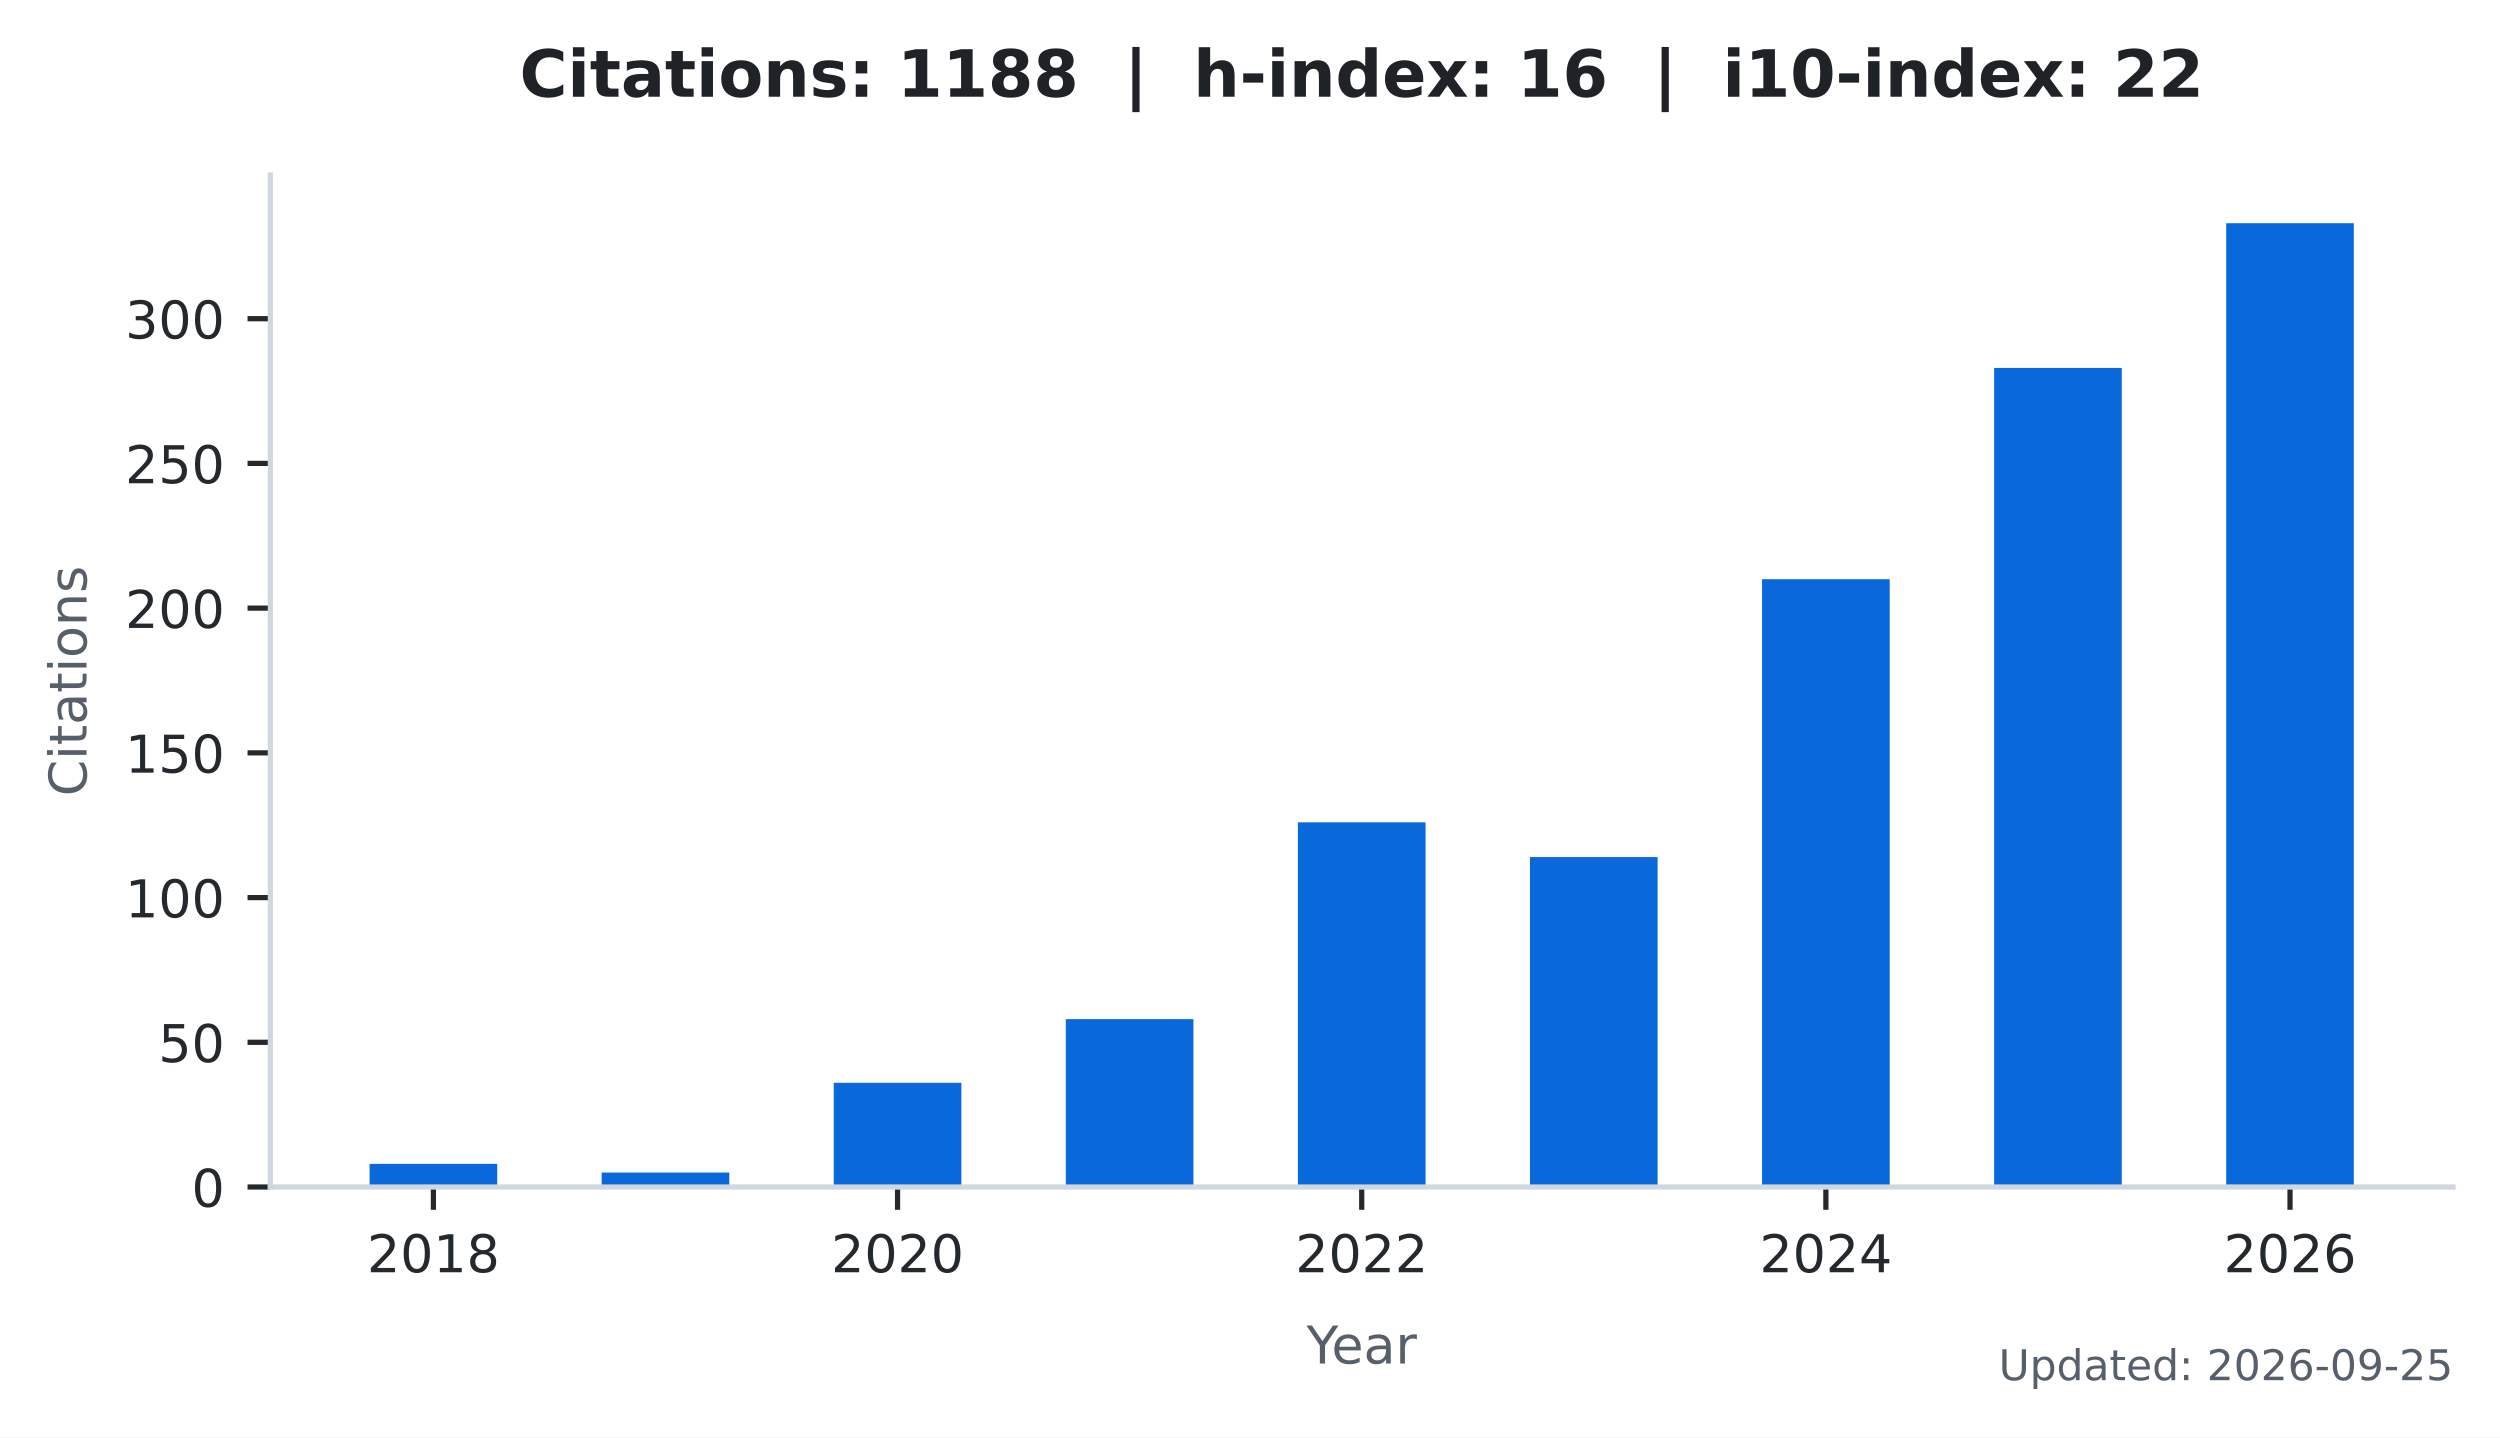
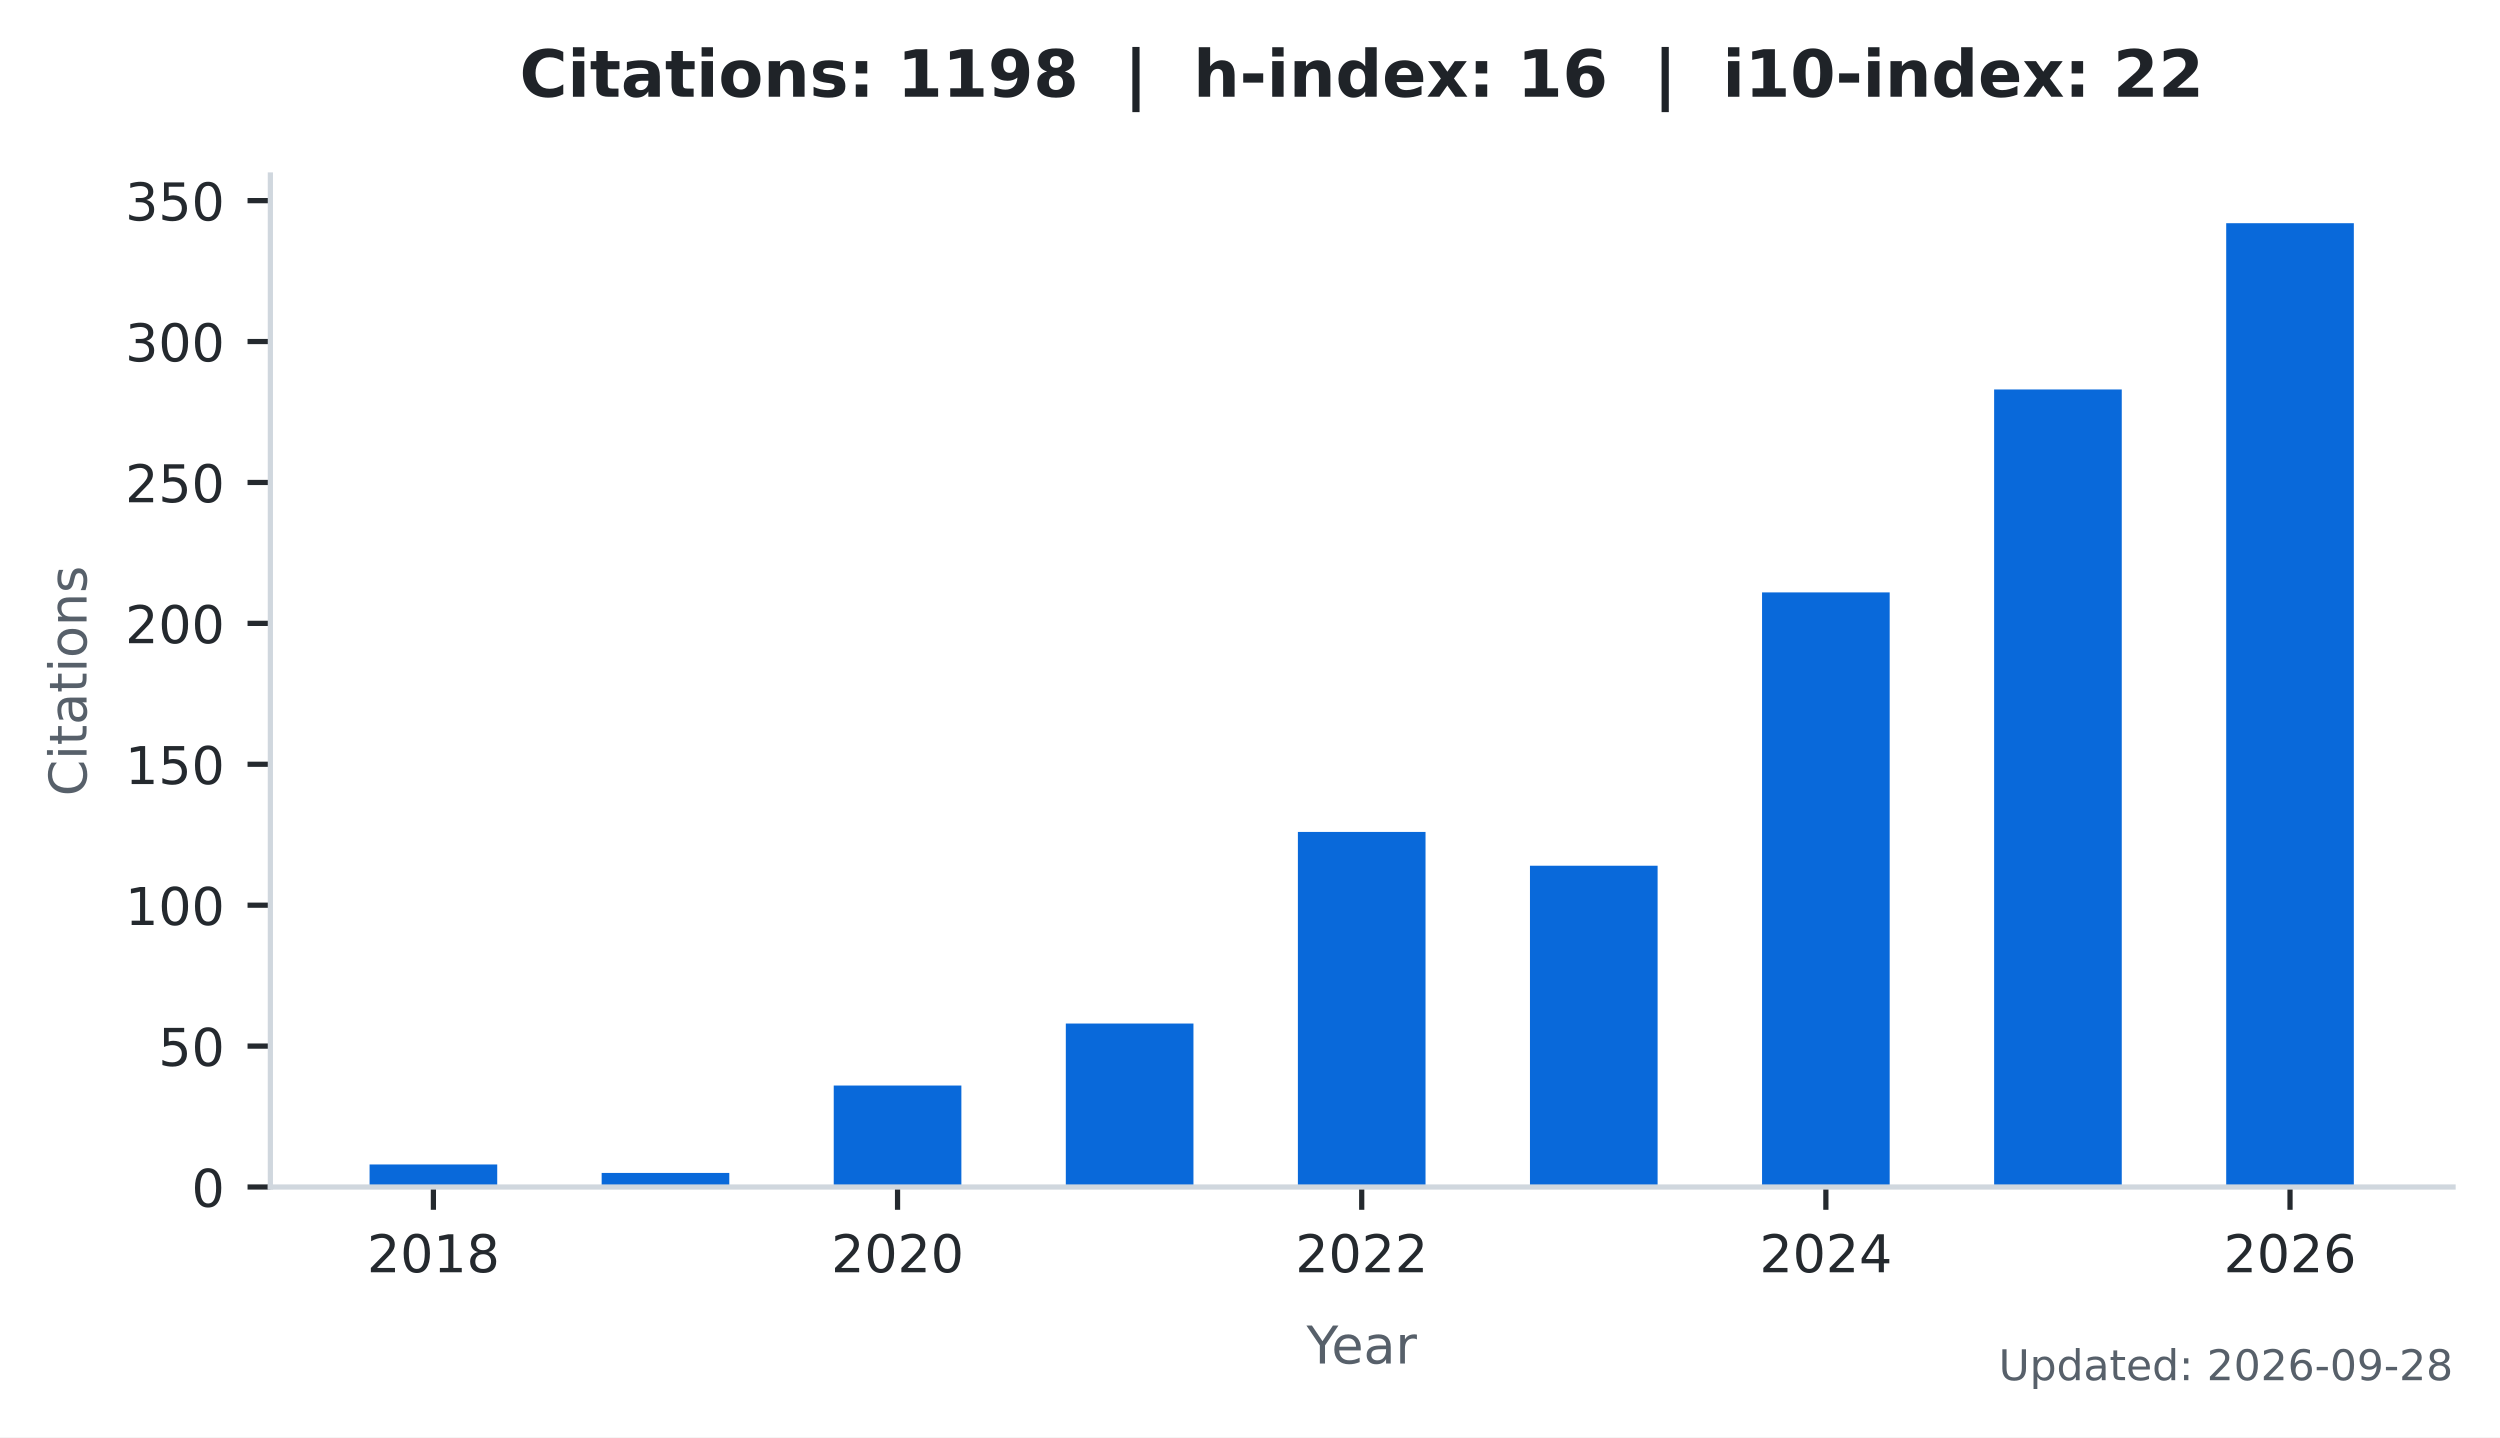
<svg xmlns="http://www.w3.org/2000/svg" xmlns:xlink="http://www.w3.org/1999/xlink" width="383.471pt" height="220.466pt" viewBox="0 0 383.471 220.466" version="1.1">
  <defs>
    <style type="text/css">*{stroke-linejoin: round; stroke-linecap: butt}</style>
  </defs>
  <g id="figure_1">
    <g id="patch_1">
      <path d="M 0 220.466  L 383.471 220.466  L 383.471 0  L 0 0  z " style="fill: #ffffff" />
    </g>
    <g id="axes_1">
      <g id="patch_2">
        <path d="M 41.471 182.074  L 376.271 182.074  L 376.271 26.842  L 41.471 26.842  z " style="fill: #ffffff" />
      </g>
      <g id="patch_3">
-         <path d="M 56.689 182.074  L 76.268 182.074  L 76.268 178.522  L 56.689 178.522  z " clip-path="url(#p605b1b25f4)" style="fill: #0969da" />
+         <path d="M 56.689 182.074  L 76.268 182.074  L 76.268 178.616  L 56.689 178.616  z " clip-path="url(#p786da6eeb8)" style="fill: #0969da" />
      </g>
      <g id="patch_4">
-         <path d="M 92.287 182.074  L 111.866 182.074  L 111.866 179.854  L 92.287 179.854  z " clip-path="url(#p605b1b25f4)" style="fill: #0969da" />
+         <path d="M 92.287 182.074  L 111.866 182.074  L 111.866 179.913  L 92.287 179.913  z " clip-path="url(#p786da6eeb8)" style="fill: #0969da" />
      </g>
      <g id="patch_5">
-         <path d="M 127.885 182.074  L 147.464 182.074  L 147.464 166.091  L 127.885 166.091  z " clip-path="url(#p605b1b25f4)" style="fill: #0969da" />
+         <path d="M 127.885 182.074  L 147.464 182.074  L 147.464 166.512  L 127.885 166.512  z " clip-path="url(#p786da6eeb8)" style="fill: #0969da" />
      </g>
      <g id="patch_6">
-         <path d="M 163.483 182.074  L 183.062 182.074  L 183.062 156.324  L 163.483 156.324  z " clip-path="url(#p605b1b25f4)" style="fill: #0969da" />
+         <path d="M 163.483 182.074  L 183.062 182.074  L 183.062 157.002  L 163.483 157.002  z " clip-path="url(#p786da6eeb8)" style="fill: #0969da" />
      </g>
      <g id="patch_7">
-         <path d="M 199.081 182.074  L 218.66 182.074  L 218.66 126.135  L 199.081 126.135  z " clip-path="url(#p605b1b25f4)" style="fill: #0969da" />
+         <path d="M 199.081 182.074  L 218.66 182.074  L 218.66 127.607  L 199.081 127.607  z " clip-path="url(#p786da6eeb8)" style="fill: #0969da" />
      </g>
      <g id="patch_8">
-         <path d="M 234.679 182.074  L 254.258 182.074  L 254.258 131.462  L 234.679 131.462  z " clip-path="url(#p605b1b25f4)" style="fill: #0969da" />
+         <path d="M 234.679 182.074  L 254.258 182.074  L 254.258 132.794  L 234.679 132.794  z " clip-path="url(#p786da6eeb8)" style="fill: #0969da" />
      </g>
      <g id="patch_9">
-         <path d="M 270.277 182.074  L 289.856 182.074  L 289.856 88.842  L 270.277 88.842  z " clip-path="url(#p605b1b25f4)" style="fill: #0969da" />
+         <path d="M 270.277 182.074  L 289.856 182.074  L 289.856 90.863  L 270.277 90.863  z " clip-path="url(#p786da6eeb8)" style="fill: #0969da" />
      </g>
      <g id="patch_10">
-         <path d="M 305.875 182.074  L 325.454 182.074  L 325.454 56.432  L 305.875 56.432  z " clip-path="url(#p605b1b25f4)" style="fill: #0969da" />
+         <path d="M 305.875 182.074  L 325.454 182.074  L 325.454 59.739  L 305.875 59.739  z " clip-path="url(#p786da6eeb8)" style="fill: #0969da" />
      </g>
      <g id="patch_11">
-         <path d="M 341.473 182.074  L 361.052 182.074  L 361.052 34.234  L 341.473 34.234  z " clip-path="url(#p605b1b25f4)" style="fill: #0969da" />
+         <path d="M 341.473 182.074  L 361.052 182.074  L 361.052 34.234  L 341.473 34.234  z " clip-path="url(#p786da6eeb8)" style="fill: #0969da" />
      </g>
      <g id="matplotlib.axis_1">
        <g id="xtick_1">
          <g id="line2d_1">
            <defs>
-               <path id="m70b66c7961" d="M 0 0  L 0 3.5  " style="stroke: #24292e; stroke-width: 0.8" />
+               <path id="m8101510bbe" d="M 0 0  L 0 3.5  " style="stroke: #24292e; stroke-width: 0.8" />
            </defs>
            <g>
-               <use xlink:href="#m70b66c7961" x="66.478" y="182.074" style="fill: #24292e; stroke: #24292e; stroke-width: 0.8" />
+               <use xlink:href="#m8101510bbe" x="66.478" y="182.074" style="fill: #24292e; stroke: #24292e; stroke-width: 0.8" />
            </g>
          </g>
          <g id="text_1">
            <g style="fill: #24292e" transform="translate(56.29828 195.1523) scale(0.08 -0.08)">
              <defs>
                <path id="DejaVuSans-15" d="M 1228 531  L 3431 531  L 3431 0  L 469 0  L 469 531  Q 828 903 1448 1529  Q 2069 2156 2228 2338  Q 2531 2678 2651 2914  Q 2772 3150 2772 3378  Q 2772 3750 2511 3984  Q 2250 4219 1831 4219  Q 1534 4219 1204 4116  Q 875 4013 500 3803  L 500 4441  Q 881 4594 1212 4672  Q 1544 4750 1819 4750  Q 2544 4750 2975 4387  Q 3406 4025 3406 3419  Q 3406 3131 3298 2873  Q 3191 2616 2906 2266  Q 2828 2175 2409 1742  Q 1991 1309 1228 531  z " transform="scale(0.015625)" />
                <path id="DejaVuSans-13" d="M 2034 4250  Q 1547 4250 1301 3770  Q 1056 3291 1056 2328  Q 1056 1369 1301 889  Q 1547 409 2034 409  Q 2525 409 2770 889  Q 3016 1369 3016 2328  Q 3016 3291 2770 3770  Q 2525 4250 2034 4250  z M 2034 4750  Q 2819 4750 3233 4129  Q 3647 3509 3647 2328  Q 3647 1150 3233 529  Q 2819 -91 2034 -91  Q 1250 -91 836 529  Q 422 1150 422 2328  Q 422 3509 836 4129  Q 1250 4750 2034 4750  z " transform="scale(0.015625)" />
                <path id="DejaVuSans-14" d="M 794 531  L 1825 531  L 1825 4091  L 703 3866  L 703 4441  L 1819 4666  L 2450 4666  L 2450 531  L 3481 531  L 3481 0  L 794 0  L 794 531  z " transform="scale(0.015625)" />
                <path id="DejaVuSans-1b" d="M 2034 2216  Q 1584 2216 1326 1975  Q 1069 1734 1069 1313  Q 1069 891 1326 650  Q 1584 409 2034 409  Q 2484 409 2743 651  Q 3003 894 3003 1313  Q 3003 1734 2745 1975  Q 2488 2216 2034 2216  z M 1403 2484  Q 997 2584 770 2862  Q 544 3141 544 3541  Q 544 4100 942 4425  Q 1341 4750 2034 4750  Q 2731 4750 3128 4425  Q 3525 4100 3525 3541  Q 3525 3141 3298 2862  Q 3072 2584 2669 2484  Q 3125 2378 3379 2068  Q 3634 1759 3634 1313  Q 3634 634 3220 271  Q 2806 -91 2034 -91  Q 1263 -91 848 271  Q 434 634 434 1313  Q 434 1759 690 2068  Q 947 2378 1403 2484  z M 1172 3481  Q 1172 3119 1398 2916  Q 1625 2713 2034 2713  Q 2441 2713 2670 2916  Q 2900 3119 2900 3481  Q 2900 3844 2670 4047  Q 2441 4250 2034 4250  Q 1625 4250 1398 4047  Q 1172 3844 1172 3481  z " transform="scale(0.015625)" />
              </defs>
              <use xlink:href="#DejaVuSans-15" />
              <use xlink:href="#DejaVuSans-13" transform="translate(63.625 0)" />
              <use xlink:href="#DejaVuSans-14" transform="translate(127.25 0)" />
              <use xlink:href="#DejaVuSans-1b" transform="translate(190.875 0)" />
            </g>
          </g>
        </g>
        <g id="xtick_2">
          <g id="line2d_2">
            <g>
-               <use xlink:href="#m70b66c7961" x="137.674" y="182.074" style="fill: #24292e; stroke: #24292e; stroke-width: 0.8" />
+               <use xlink:href="#m8101510bbe" x="137.674" y="182.074" style="fill: #24292e; stroke: #24292e; stroke-width: 0.8" />
            </g>
          </g>
          <g id="text_2">
            <g style="fill: #24292e" transform="translate(127.4945 195.1523) scale(0.08 -0.08)">
              <use xlink:href="#DejaVuSans-15" />
              <use xlink:href="#DejaVuSans-13" transform="translate(63.625 0)" />
              <use xlink:href="#DejaVuSans-15" transform="translate(127.25 0)" />
              <use xlink:href="#DejaVuSans-13" transform="translate(190.875 0)" />
            </g>
          </g>
        </g>
        <g id="xtick_3">
          <g id="line2d_3">
            <g>
-               <use xlink:href="#m70b66c7961" x="208.871" y="182.074" style="fill: #24292e; stroke: #24292e; stroke-width: 0.8" />
+               <use xlink:href="#m8101510bbe" x="208.871" y="182.074" style="fill: #24292e; stroke: #24292e; stroke-width: 0.8" />
            </g>
          </g>
          <g id="text_3">
            <g style="fill: #24292e" transform="translate(198.6906 195.1523) scale(0.08 -0.08)">
              <use xlink:href="#DejaVuSans-15" />
              <use xlink:href="#DejaVuSans-13" transform="translate(63.625 0)" />
              <use xlink:href="#DejaVuSans-15" transform="translate(127.25 0)" />
              <use xlink:href="#DejaVuSans-15" transform="translate(190.875 0)" />
            </g>
          </g>
        </g>
        <g id="xtick_4">
          <g id="line2d_4">
            <g>
-               <use xlink:href="#m70b66c7961" x="280.067" y="182.074" style="fill: #24292e; stroke: #24292e; stroke-width: 0.8" />
+               <use xlink:href="#m8101510bbe" x="280.067" y="182.074" style="fill: #24292e; stroke: #24292e; stroke-width: 0.8" />
            </g>
          </g>
          <g id="text_4">
            <g style="fill: #24292e" transform="translate(269.8868 195.1523) scale(0.08 -0.08)">
              <defs>
                <path id="DejaVuSans-17" d="M 2419 4116  L 825 1625  L 2419 1625  L 2419 4116  z M 2253 4666  L 3047 4666  L 3047 1625  L 3713 1625  L 3713 1100  L 3047 1100  L 3047 0  L 2419 0  L 2419 1100  L 313 1100  L 313 1709  L 2253 4666  z " transform="scale(0.015625)" />
              </defs>
              <use xlink:href="#DejaVuSans-15" />
              <use xlink:href="#DejaVuSans-13" transform="translate(63.625 0)" />
              <use xlink:href="#DejaVuSans-15" transform="translate(127.25 0)" />
              <use xlink:href="#DejaVuSans-17" transform="translate(190.875 0)" />
            </g>
          </g>
        </g>
        <g id="xtick_5">
          <g id="line2d_5">
            <g>
-               <use xlink:href="#m70b66c7961" x="351.263" y="182.074" style="fill: #24292e; stroke: #24292e; stroke-width: 0.8" />
+               <use xlink:href="#m8101510bbe" x="351.263" y="182.074" style="fill: #24292e; stroke: #24292e; stroke-width: 0.8" />
            </g>
          </g>
          <g id="text_5">
            <g style="fill: #24292e" transform="translate(341.083 195.1523) scale(0.08 -0.08)">
              <defs>
                <path id="DejaVuSans-19" d="M 2113 2584  Q 1688 2584 1439 2293  Q 1191 2003 1191 1497  Q 1191 994 1439 701  Q 1688 409 2113 409  Q 2538 409 2786 701  Q 3034 994 3034 1497  Q 3034 2003 2786 2293  Q 2538 2584 2113 2584  z M 3366 4563  L 3366 3988  Q 3128 4100 2886 4159  Q 2644 4219 2406 4219  Q 1781 4219 1451 3797  Q 1122 3375 1075 2522  Q 1259 2794 1537 2939  Q 1816 3084 2150 3084  Q 2853 3084 3261 2657  Q 3669 2231 3669 1497  Q 3669 778 3244 343  Q 2819 -91 2113 -91  Q 1303 -91 875 529  Q 447 1150 447 2328  Q 447 3434 972 4092  Q 1497 4750 2381 4750  Q 2619 4750 2861 4703  Q 3103 4656 3366 4563  z " transform="scale(0.015625)" />
              </defs>
              <use xlink:href="#DejaVuSans-15" />
              <use xlink:href="#DejaVuSans-13" transform="translate(63.625 0)" />
              <use xlink:href="#DejaVuSans-15" transform="translate(127.25 0)" />
              <use xlink:href="#DejaVuSans-19" transform="translate(190.875 0)" />
            </g>
          </g>
        </g>
        <g id="text_6">
          <g style="fill: #57606a" transform="translate(200.4019 209.1523) scale(0.08 -0.08)">
            <defs>
              <path id="DejaVuSans-3c" d="M -13 4666  L 666 4666  L 1959 2747  L 3244 4666  L 3922 4666  L 2272 2222  L 2272 0  L 1638 0  L 1638 2222  L -13 4666  z " transform="scale(0.015625)" />
              <path id="DejaVuSans-48" d="M 3597 1894  L 3597 1613  L 953 1613  Q 991 1019 1311 708  Q 1631 397 2203 397  Q 2534 397 2845 478  Q 3156 559 3463 722  L 3463 178  Q 3153 47 2828 -22  Q 2503 -91 2169 -91  Q 1331 -91 842 396  Q 353 884 353 1716  Q 353 2575 817 3079  Q 1281 3584 2069 3584  Q 2775 3584 3186 3129  Q 3597 2675 3597 1894  z M 3022 2063  Q 3016 2534 2758 2815  Q 2500 3097 2075 3097  Q 1594 3097 1305 2825  Q 1016 2553 972 2059  L 3022 2063  z " transform="scale(0.015625)" />
              <path id="DejaVuSans-44" d="M 2194 1759  Q 1497 1759 1228 1600  Q 959 1441 959 1056  Q 959 750 1161 570  Q 1363 391 1709 391  Q 2188 391 2477 730  Q 2766 1069 2766 1631  L 2766 1759  L 2194 1759  z M 3341 1997  L 3341 0  L 2766 0  L 2766 531  Q 2569 213 2275 61  Q 1981 -91 1556 -91  Q 1019 -91 701 211  Q 384 513 384 1019  Q 384 1609 779 1909  Q 1175 2209 1959 2209  L 2766 2209  L 2766 2266  Q 2766 2663 2505 2880  Q 2244 3097 1772 3097  Q 1472 3097 1187 3025  Q 903 2953 641 2809  L 641 3341  Q 956 3463 1253 3523  Q 1550 3584 1831 3584  Q 2591 3584 2966 3190  Q 3341 2797 3341 1997  z " transform="scale(0.015625)" />
              <path id="DejaVuSans-55" d="M 2631 2963  Q 2534 3019 2420 3045  Q 2306 3072 2169 3072  Q 1681 3072 1420 2755  Q 1159 2438 1159 1844  L 1159 0  L 581 0  L 581 3500  L 1159 3500  L 1159 2956  Q 1341 3275 1631 3429  Q 1922 3584 2338 3584  Q 2397 3584 2469 3576  Q 2541 3569 2628 3553  L 2631 2963  z " transform="scale(0.015625)" />
            </defs>
            <use xlink:href="#DejaVuSans-3c" />
            <use xlink:href="#DejaVuSans-48" transform="translate(47.79688 0)" />
            <use xlink:href="#DejaVuSans-44" transform="translate(109.3281 0)" />
            <use xlink:href="#DejaVuSans-55" transform="translate(170.6094 0)" />
          </g>
        </g>
      </g>
      <g id="matplotlib.axis_2">
        <g id="ytick_1">
          <g id="line2d_6">
            <defs>
-               <path id="mf50687e29e" d="M 0 0  L -3.5 0  " style="stroke: #24292e; stroke-width: 0.8" />
+               <path id="m05a5e6fdda" d="M 0 0  L -3.5 0  " style="stroke: #24292e; stroke-width: 0.8" />
            </defs>
            <g>
-               <use xlink:href="#mf50687e29e" x="41.471" y="182.074" style="fill: #24292e; stroke: #24292e; stroke-width: 0.8" />
+               <use xlink:href="#m05a5e6fdda" x="41.471" y="182.074" style="fill: #24292e; stroke: #24292e; stroke-width: 0.8" />
            </g>
          </g>
          <g id="text_7">
            <g style="fill: #24292e" transform="translate(29.38062 185.1132) scale(0.08 -0.08)">
              <use xlink:href="#DejaVuSans-13" />
            </g>
          </g>
        </g>
        <g id="ytick_2">
          <g id="line2d_7">
            <g>
-               <use xlink:href="#mf50687e29e" x="41.471" y="159.876" style="fill: #24292e; stroke: #24292e; stroke-width: 0.8" />
+               <use xlink:href="#m05a5e6fdda" x="41.471" y="160.46" style="fill: #24292e; stroke: #24292e; stroke-width: 0.8" />
            </g>
          </g>
          <g id="text_8">
-             <g style="fill: #24292e" transform="translate(24.29062 162.9151) scale(0.08 -0.08)">
+             <g style="fill: #24292e" transform="translate(24.29062 163.4992) scale(0.08 -0.08)">
              <defs>
                <path id="DejaVuSans-18" d="M 691 4666  L 3169 4666  L 3169 4134  L 1269 4134  L 1269 2991  Q 1406 3038 1543 3061  Q 1681 3084 1819 3084  Q 2600 3084 3056 2656  Q 3513 2228 3513 1497  Q 3513 744 3044 326  Q 2575 -91 1722 -91  Q 1428 -91 1123 -41  Q 819 9 494 109  L 494 744  Q 775 591 1075 516  Q 1375 441 1709 441  Q 2250 441 2565 725  Q 2881 1009 2881 1497  Q 2881 1984 2565 2268  Q 2250 2553 1709 2553  Q 1456 2553 1204 2497  Q 953 2441 691 2322  L 691 4666  z " transform="scale(0.015625)" />
              </defs>
              <use xlink:href="#DejaVuSans-18" />
              <use xlink:href="#DejaVuSans-13" transform="translate(63.625 0)" />
            </g>
          </g>
        </g>
        <g id="ytick_3">
          <g id="line2d_8">
            <g>
-               <use xlink:href="#mf50687e29e" x="41.471" y="137.678" style="fill: #24292e; stroke: #24292e; stroke-width: 0.8" />
+               <use xlink:href="#m05a5e6fdda" x="41.471" y="138.846" style="fill: #24292e; stroke: #24292e; stroke-width: 0.8" />
            </g>
          </g>
          <g id="text_9">
-             <g style="fill: #24292e" transform="translate(19.20062 140.7169) scale(0.08 -0.08)">
+             <g style="fill: #24292e" transform="translate(19.20062 141.8852) scale(0.08 -0.08)">
              <use xlink:href="#DejaVuSans-14" />
              <use xlink:href="#DejaVuSans-13" transform="translate(63.625 0)" />
              <use xlink:href="#DejaVuSans-13" transform="translate(127.25 0)" />
            </g>
          </g>
        </g>
        <g id="ytick_4">
          <g id="line2d_9">
            <g>
-               <use xlink:href="#mf50687e29e" x="41.471" y="115.48" style="fill: #24292e; stroke: #24292e; stroke-width: 0.8" />
+               <use xlink:href="#m05a5e6fdda" x="41.471" y="117.232" style="fill: #24292e; stroke: #24292e; stroke-width: 0.8" />
            </g>
          </g>
          <g id="text_10">
-             <g style="fill: #24292e" transform="translate(19.20062 118.5187) scale(0.08 -0.08)">
+             <g style="fill: #24292e" transform="translate(19.20062 120.2711) scale(0.08 -0.08)">
              <use xlink:href="#DejaVuSans-14" />
              <use xlink:href="#DejaVuSans-18" transform="translate(63.625 0)" />
              <use xlink:href="#DejaVuSans-13" transform="translate(127.25 0)" />
            </g>
          </g>
        </g>
        <g id="ytick_5">
          <g id="line2d_10">
            <g>
-               <use xlink:href="#mf50687e29e" x="41.471" y="93.281" style="fill: #24292e; stroke: #24292e; stroke-width: 0.8" />
+               <use xlink:href="#m05a5e6fdda" x="41.471" y="95.618" style="fill: #24292e; stroke: #24292e; stroke-width: 0.8" />
            </g>
          </g>
          <g id="text_11">
-             <g style="fill: #24292e" transform="translate(19.20062 96.32046) scale(0.08 -0.08)">
+             <g style="fill: #24292e" transform="translate(19.20062 98.65711) scale(0.08 -0.08)">
              <use xlink:href="#DejaVuSans-15" />
              <use xlink:href="#DejaVuSans-13" transform="translate(63.625 0)" />
              <use xlink:href="#DejaVuSans-13" transform="translate(127.25 0)" />
            </g>
          </g>
        </g>
        <g id="ytick_6">
          <g id="line2d_11">
            <g>
-               <use xlink:href="#mf50687e29e" x="41.471" y="71.083" style="fill: #24292e; stroke: #24292e; stroke-width: 0.8" />
+               <use xlink:href="#m05a5e6fdda" x="41.471" y="74.004" style="fill: #24292e; stroke: #24292e; stroke-width: 0.8" />
            </g>
          </g>
          <g id="text_12">
-             <g style="fill: #24292e" transform="translate(19.20062 74.12226) scale(0.08 -0.08)">
+             <g style="fill: #24292e" transform="translate(19.20062 77.04308) scale(0.08 -0.08)">
              <use xlink:href="#DejaVuSans-15" />
              <use xlink:href="#DejaVuSans-18" transform="translate(63.625 0)" />
              <use xlink:href="#DejaVuSans-13" transform="translate(127.25 0)" />
            </g>
          </g>
        </g>
        <g id="ytick_7">
          <g id="line2d_12">
            <g>
-               <use xlink:href="#mf50687e29e" x="41.471" y="48.885" style="fill: #24292e; stroke: #24292e; stroke-width: 0.8" />
+               <use xlink:href="#m05a5e6fdda" x="41.471" y="52.39" style="fill: #24292e; stroke: #24292e; stroke-width: 0.8" />
            </g>
          </g>
          <g id="text_13">
-             <g style="fill: #24292e" transform="translate(19.20062 51.92406) scale(0.08 -0.08)">
+             <g style="fill: #24292e" transform="translate(19.20062 55.42904) scale(0.08 -0.08)">
              <defs>
                <path id="DejaVuSans-16" d="M 2597 2516  Q 3050 2419 3304 2112  Q 3559 1806 3559 1356  Q 3559 666 3084 287  Q 2609 -91 1734 -91  Q 1441 -91 1130 -33  Q 819 25 488 141  L 488 750  Q 750 597 1062 519  Q 1375 441 1716 441  Q 2309 441 2620 675  Q 2931 909 2931 1356  Q 2931 1769 2642 2001  Q 2353 2234 1838 2234  L 1294 2234  L 1294 2753  L 1863 2753  Q 2328 2753 2575 2939  Q 2822 3125 2822 3475  Q 2822 3834 2567 4026  Q 2313 4219 1838 4219  Q 1578 4219 1281 4162  Q 984 4106 628 3988  L 628 4550  Q 988 4650 1302 4700  Q 1616 4750 1894 4750  Q 2613 4750 3031 4423  Q 3450 4097 3450 3541  Q 3450 3153 3228 2886  Q 3006 2619 2597 2516  z " transform="scale(0.015625)" />
              </defs>
              <use xlink:href="#DejaVuSans-16" />
              <use xlink:href="#DejaVuSans-13" transform="translate(63.625 0)" />
              <use xlink:href="#DejaVuSans-13" transform="translate(127.25 0)" />
            </g>
          </g>
        </g>
-         <g id="text_14">
+         <g id="ytick_8">
+           <g id="line2d_13">
+             <g>
+               <use xlink:href="#m05a5e6fdda" x="41.471" y="30.776" style="fill: #24292e; stroke: #24292e; stroke-width: 0.8" />
+             </g>
+           </g>
+           <g id="text_14">
+             <g style="fill: #24292e" transform="translate(19.20062 33.815) scale(0.08 -0.08)">
+               <use xlink:href="#DejaVuSans-16" />
+               <use xlink:href="#DejaVuSans-18" transform="translate(63.625 0)" />
+               <use xlink:href="#DejaVuSans-13" transform="translate(127.25 0)" />
+             </g>
+           </g>
+         </g>
+         <g id="text_15">
          <g style="fill: #57606a" transform="translate(13.27875 122.1276) rotate(-90) scale(0.08 -0.08)">
            <defs>
              <path id="DejaVuSans-26" d="M 4122 4306  L 4122 3641  Q 3803 3938 3442 4084  Q 3081 4231 2675 4231  Q 1875 4231 1450 3742  Q 1025 3253 1025 2328  Q 1025 1406 1450 917  Q 1875 428 2675 428  Q 3081 428 3442 575  Q 3803 722 4122 1019  L 4122 359  Q 3791 134 3420 21  Q 3050 -91 2638 -91  Q 1578 -91 968 557  Q 359 1206 359 2328  Q 359 3453 968 4101  Q 1578 4750 2638 4750  Q 3056 4750 3426 4639  Q 3797 4528 4122 4306  z " transform="scale(0.015625)" />
              <path id="DejaVuSans-4c" d="M 603 3500  L 1178 3500  L 1178 0  L 603 0  L 603 3500  z M 603 4863  L 1178 4863  L 1178 4134  L 603 4134  L 603 4863  z " transform="scale(0.015625)" />
              <path id="DejaVuSans-57" d="M 1172 4494  L 1172 3500  L 2356 3500  L 2356 3053  L 1172 3053  L 1172 1153  Q 1172 725 1289 603  Q 1406 481 1766 481  L 2356 481  L 2356 0  L 1766 0  Q 1100 0 847 248  Q 594 497 594 1153  L 594 3053  L 172 3053  L 172 3500  L 594 3500  L 594 4494  L 1172 4494  z " transform="scale(0.015625)" />
              <path id="DejaVuSans-52" d="M 1959 3097  Q 1497 3097 1228 2736  Q 959 2375 959 1747  Q 959 1119 1226 758  Q 1494 397 1959 397  Q 2419 397 2687 759  Q 2956 1122 2956 1747  Q 2956 2369 2687 2733  Q 2419 3097 1959 3097  z M 1959 3584  Q 2709 3584 3137 3096  Q 3566 2609 3566 1747  Q 3566 888 3137 398  Q 2709 -91 1959 -91  Q 1206 -91 779 398  Q 353 888 353 1747  Q 353 2609 779 3096  Q 1206 3584 1959 3584  z " transform="scale(0.015625)" />
              <path id="DejaVuSans-51" d="M 3513 2113  L 3513 0  L 2938 0  L 2938 2094  Q 2938 2591 2744 2837  Q 2550 3084 2163 3084  Q 1697 3084 1428 2787  Q 1159 2491 1159 1978  L 1159 0  L 581 0  L 581 3500  L 1159 3500  L 1159 2956  Q 1366 3272 1645 3428  Q 1925 3584 2291 3584  Q 2894 3584 3203 3211  Q 3513 2838 3513 2113  z " transform="scale(0.015625)" />
              <path id="DejaVuSans-56" d="M 2834 3397  L 2834 2853  Q 2591 2978 2328 3040  Q 2066 3103 1784 3103  Q 1356 3103 1142 2972  Q 928 2841 928 2578  Q 928 2378 1081 2264  Q 1234 2150 1697 2047  L 1894 2003  Q 2506 1872 2764 1633  Q 3022 1394 3022 966  Q 3022 478 2636 193  Q 2250 -91 1575 -91  Q 1294 -91 989 -36  Q 684 19 347 128  L 347 722  Q 666 556 975 473  Q 1284 391 1588 391  Q 1994 391 2212 530  Q 2431 669 2431 922  Q 2431 1156 2273 1281  Q 2116 1406 1581 1522  L 1381 1569  Q 847 1681 609 1914  Q 372 2147 372 2553  Q 372 3047 722 3315  Q 1072 3584 1716 3584  Q 2034 3584 2315 3537  Q 2597 3491 2834 3397  z " transform="scale(0.015625)" />
            </defs>
            <use xlink:href="#DejaVuSans-26" />
            <use xlink:href="#DejaVuSans-4c" transform="translate(69.82812 0)" />
            <use xlink:href="#DejaVuSans-57" transform="translate(97.60938 0)" />
            <use xlink:href="#DejaVuSans-44" transform="translate(136.8125 0)" />
            <use xlink:href="#DejaVuSans-57" transform="translate(198.0938 0)" />
            <use xlink:href="#DejaVuSans-4c" transform="translate(237.2969 0)" />
            <use xlink:href="#DejaVuSans-52" transform="translate(265.0781 0)" />
            <use xlink:href="#DejaVuSans-51" transform="translate(326.2656 0)" />
            <use xlink:href="#DejaVuSans-56" transform="translate(389.6406 0)" />
          </g>
        </g>
      </g>
      <g id="patch_12">
        <path d="M 41.471 182.074  L 41.471 26.842  " style="fill: none; stroke: #d0d7de; stroke-width: 0.8; stroke-linejoin: miter; stroke-linecap: square" />
      </g>
      <g id="patch_13">
        <path d="M 41.471 182.074  L 376.271 182.074  " style="fill: none; stroke: #d0d7de; stroke-width: 0.8; stroke-linejoin: miter; stroke-linecap: square" />
      </g>
-       <g id="text_15">
+       <g id="text_16">
        <g style="fill: #57606a" transform="translate(306.5723 211.7047) scale(0.065 -0.065)">
          <defs>
            <path id="DejaVuSans-38" d="M 556 4666  L 1191 4666  L 1191 1831  Q 1191 1081 1462 751  Q 1734 422 2344 422  Q 2950 422 3222 751  Q 3494 1081 3494 1831  L 3494 4666  L 4128 4666  L 4128 1753  Q 4128 841 3676 375  Q 3225 -91 2344 -91  Q 1459 -91 1007 375  Q 556 841 556 1753  L 556 4666  z " transform="scale(0.015625)" />
            <path id="DejaVuSans-53" d="M 1159 525  L 1159 -1331  L 581 -1331  L 581 3500  L 1159 3500  L 1159 2969  Q 1341 3281 1617 3432  Q 1894 3584 2278 3584  Q 2916 3584 3314 3078  Q 3713 2572 3713 1747  Q 3713 922 3314 415  Q 2916 -91 2278 -91  Q 1894 -91 1617 61  Q 1341 213 1159 525  z M 3116 1747  Q 3116 2381 2855 2742  Q 2594 3103 2138 3103  Q 1681 3103 1420 2742  Q 1159 2381 1159 1747  Q 1159 1113 1420 752  Q 1681 391 2138 391  Q 2594 391 2855 752  Q 3116 1113 3116 1747  z " transform="scale(0.015625)" />
            <path id="DejaVuSans-47" d="M 2906 2969  L 2906 4863  L 3481 4863  L 3481 0  L 2906 0  L 2906 525  Q 2725 213 2448 61  Q 2172 -91 1784 -91  Q 1150 -91 751 415  Q 353 922 353 1747  Q 353 2572 751 3078  Q 1150 3584 1784 3584  Q 2172 3584 2448 3432  Q 2725 3281 2906 2969  z M 947 1747  Q 947 1113 1208 752  Q 1469 391 1925 391  Q 2381 391 2643 752  Q 2906 1113 2906 1747  Q 2906 2381 2643 2742  Q 2381 3103 1925 3103  Q 1469 3103 1208 2742  Q 947 2381 947 1747  z " transform="scale(0.015625)" />
            <path id="DejaVuSans-1d" d="M 750 794  L 1409 794  L 1409 0  L 750 0  L 750 794  z M 750 3309  L 1409 3309  L 1409 2516  L 750 2516  L 750 3309  z " transform="scale(0.015625)" />
            <path id="DejaVuSans-3" transform="scale(0.015625)" />
            <path id="DejaVuSans-10" d="M 313 2009  L 1997 2009  L 1997 1497  L 313 1497  L 313 2009  z " transform="scale(0.015625)" />
            <path id="DejaVuSans-1c" d="M 703 97  L 703 672  Q 941 559 1184 500  Q 1428 441 1663 441  Q 2288 441 2617 861  Q 2947 1281 2994 2138  Q 2813 1869 2534 1725  Q 2256 1581 1919 1581  Q 1219 1581 811 2004  Q 403 2428 403 3163  Q 403 3881 828 4315  Q 1253 4750 1959 4750  Q 2769 4750 3195 4129  Q 3622 3509 3622 2328  Q 3622 1225 3098 567  Q 2575 -91 1691 -91  Q 1453 -91 1209 -44  Q 966 3 703 97  z M 1959 2075  Q 2384 2075 2632 2365  Q 2881 2656 2881 3163  Q 2881 3666 2632 3958  Q 2384 4250 1959 4250  Q 1534 4250 1286 3958  Q 1038 3666 1038 3163  Q 1038 2656 1286 2365  Q 1534 2075 1959 2075  z " transform="scale(0.015625)" />
          </defs>
          <use xlink:href="#DejaVuSans-38" />
          <use xlink:href="#DejaVuSans-53" transform="translate(73.1875 0)" />
          <use xlink:href="#DejaVuSans-47" transform="translate(136.6719 0)" />
          <use xlink:href="#DejaVuSans-44" transform="translate(200.1562 0)" />
          <use xlink:href="#DejaVuSans-57" transform="translate(261.4375 0)" />
          <use xlink:href="#DejaVuSans-48" transform="translate(300.6406 0)" />
          <use xlink:href="#DejaVuSans-47" transform="translate(362.1719 0)" />
          <use xlink:href="#DejaVuSans-1d" transform="translate(425.6562 0)" />
          <use xlink:href="#DejaVuSans-3" transform="translate(459.3438 0)" />
          <use xlink:href="#DejaVuSans-15" transform="translate(491.125 0)" />
          <use xlink:href="#DejaVuSans-13" transform="translate(554.75 0)" />
          <use xlink:href="#DejaVuSans-15" transform="translate(618.375 0)" />
          <use xlink:href="#DejaVuSans-19" transform="translate(682 0)" />
          <use xlink:href="#DejaVuSans-10" transform="translate(745.625 0)" />
          <use xlink:href="#DejaVuSans-13" transform="translate(781.7031 0)" />
          <use xlink:href="#DejaVuSans-1c" transform="translate(845.3281 0)" />
          <use xlink:href="#DejaVuSans-10" transform="translate(908.9531 0)" />
          <use xlink:href="#DejaVuSans-15" transform="translate(945.0312 0)" />
-           <use xlink:href="#DejaVuSans-18" transform="translate(1008.656 0)" />
-         </g>
-       </g>
-       <g id="text_16">
+           <use xlink:href="#DejaVuSans-1b" transform="translate(1008.656 0)" />
+         </g>
+       </g>
+       <g id="text_17">
        <g style="fill: #1f2328" transform="translate(79.70109 14.84219) scale(0.1 -0.1)">
          <defs>
            <path id="DejaVuSans-Bold-26" d="M 4288 256  Q 3956 84 3597 -3  Q 3238 -91 2847 -91  Q 1681 -91 1000 561  Q 319 1213 319 2328  Q 319 3447 1000 4098  Q 1681 4750 2847 4750  Q 3238 4750 3597 4662  Q 3956 4575 4288 4403  L 4288 3438  Q 3953 3666 3628 3772  Q 3303 3878 2944 3878  Q 2300 3878 1931 3465  Q 1563 3053 1563 2328  Q 1563 1606 1931 1193  Q 2300 781 2944 781  Q 3303 781 3628 887  Q 3953 994 4288 1222  L 4288 256  z " transform="scale(0.015625)" />
            <path id="DejaVuSans-Bold-4c" d="M 538 3500  L 1656 3500  L 1656 0  L 538 0  L 538 3500  z M 538 4863  L 1656 4863  L 1656 3950  L 538 3950  L 538 4863  z " transform="scale(0.015625)" />
            <path id="DejaVuSans-Bold-57" d="M 1759 4494  L 1759 3500  L 2913 3500  L 2913 2700  L 1759 2700  L 1759 1216  Q 1759 972 1856 886  Q 1953 800 2241 800  L 2816 800  L 2816 0  L 1856 0  Q 1194 0 917 276  Q 641 553 641 1216  L 641 2700  L 84 2700  L 84 3500  L 641 3500  L 641 4494  L 1759 4494  z " transform="scale(0.015625)" />
            <path id="DejaVuSans-Bold-44" d="M 2106 1575  Q 1756 1575 1579 1456  Q 1403 1338 1403 1106  Q 1403 894 1545 773  Q 1688 653 1941 653  Q 2256 653 2472 879  Q 2688 1106 2688 1447  L 2688 1575  L 2106 1575  z M 3816 1997  L 3816 0  L 2688 0  L 2688 519  Q 2463 200 2181 54  Q 1900 -91 1497 -91  Q 953 -91 614 226  Q 275 544 275 1050  Q 275 1666 698 1953  Q 1122 2241 2028 2241  L 2688 2241  L 2688 2328  Q 2688 2594 2478 2717  Q 2269 2841 1825 2841  Q 1466 2841 1156 2769  Q 847 2697 581 2553  L 581 3406  Q 941 3494 1303 3539  Q 1666 3584 2028 3584  Q 2975 3584 3395 3211  Q 3816 2838 3816 1997  z " transform="scale(0.015625)" />
            <path id="DejaVuSans-Bold-52" d="M 2203 2784  Q 1831 2784 1636 2517  Q 1441 2250 1441 1747  Q 1441 1244 1636 976  Q 1831 709 2203 709  Q 2569 709 2762 976  Q 2956 1244 2956 1747  Q 2956 2250 2762 2517  Q 2569 2784 2203 2784  z M 2203 3584  Q 3106 3584 3614 3096  Q 4122 2609 4122 1747  Q 4122 884 3614 396  Q 3106 -91 2203 -91  Q 1297 -91 786 396  Q 275 884 275 1747  Q 275 2609 786 3096  Q 1297 3584 2203 3584  z " transform="scale(0.015625)" />
            <path id="DejaVuSans-Bold-51" d="M 4056 2131  L 4056 0  L 2931 0  L 2931 347  L 2931 1631  Q 2931 2084 2911 2256  Q 2891 2428 2841 2509  Q 2775 2619 2662 2680  Q 2550 2741 2406 2741  Q 2056 2741 1856 2470  Q 1656 2200 1656 1722  L 1656 0  L 538 0  L 538 3500  L 1656 3500  L 1656 2988  Q 1909 3294 2193 3439  Q 2478 3584 2822 3584  Q 3428 3584 3742 3212  Q 4056 2841 4056 2131  z " transform="scale(0.015625)" />
            <path id="DejaVuSans-Bold-56" d="M 3272 3391  L 3272 2541  Q 2913 2691 2578 2766  Q 2244 2841 1947 2841  Q 1628 2841 1473 2761  Q 1319 2681 1319 2516  Q 1319 2381 1436 2309  Q 1553 2238 1856 2203  L 2053 2175  Q 2913 2066 3209 1816  Q 3506 1566 3506 1031  Q 3506 472 3093 190  Q 2681 -91 1863 -91  Q 1516 -91 1145 -36  Q 775 19 384 128  L 384 978  Q 719 816 1070 734  Q 1422 653 1784 653  Q 2113 653 2278 743  Q 2444 834 2444 1013  Q 2444 1163 2330 1236  Q 2216 1309 1875 1350  L 1678 1375  Q 931 1469 631 1722  Q 331 1975 331 2491  Q 331 3047 712 3315  Q 1094 3584 1881 3584  Q 2191 3584 2531 3537  Q 2872 3491 3272 3391  z " transform="scale(0.015625)" />
            <path id="DejaVuSans-Bold-1d" d="M 716 3500  L 1844 3500  L 1844 2291  L 716 2291  L 716 3500  z M 716 1209  L 1844 1209  L 1844 0  L 716 0  L 716 1209  z " transform="scale(0.015625)" />
            <path id="DejaVuSans-Bold-3" transform="scale(0.015625)" />
            <path id="DejaVuSans-Bold-14" d="M 750 831  L 1813 831  L 1813 3847  L 722 3622  L 722 4441  L 1806 4666  L 2950 4666  L 2950 831  L 4013 831  L 4013 0  L 750 0  L 750 831  z " transform="scale(0.015625)" />
+             <path id="DejaVuSans-Bold-1c" d="M 641 103  L 641 966  Q 928 831 1190 764  Q 1453 697 1709 697  Q 2247 697 2547 995  Q 2847 1294 2900 1881  Q 2688 1725 2447 1647  Q 2206 1569 1925 1569  Q 1209 1569 770 1986  Q 331 2403 331 3084  Q 331 3838 820 4291  Q 1309 4744 2131 4744  Q 3044 4744 3544 4128  Q 4044 3513 4044 2388  Q 4044 1231 3459 570  Q 2875 -91 1856 -91  Q 1528 -91 1228 -42  Q 928 6 641 103  z M 2125 2350  Q 2441 2350 2600 2554  Q 2759 2759 2759 3169  Q 2759 3575 2600 3781  Q 2441 3988 2125 3988  Q 1809 3988 1650 3781  Q 1491 3575 1491 3169  Q 1491 2759 1650 2554  Q 1809 2350 2125 2350  z " transform="scale(0.015625)" />
            <path id="DejaVuSans-Bold-1b" d="M 2228 2088  Q 1891 2088 1709 1903  Q 1528 1719 1528 1375  Q 1528 1031 1709 848  Q 1891 666 2228 666  Q 2563 666 2741 848  Q 2919 1031 2919 1375  Q 2919 1722 2741 1905  Q 2563 2088 2228 2088  z M 1350 2484  Q 925 2613 709 2878  Q 494 3144 494 3541  Q 494 4131 934 4440  Q 1375 4750 2228 4750  Q 3075 4750 3515 4442  Q 3956 4134 3956 3541  Q 3956 3144 3739 2878  Q 3522 2613 3097 2484  Q 3572 2353 3814 2058  Q 4056 1763 4056 1313  Q 4056 619 3595 264  Q 3134 -91 2228 -91  Q 1319 -91 855 264  Q 391 619 391 1313  Q 391 1763 633 2058  Q 875 2353 1350 2484  z M 1631 3419  Q 1631 3141 1786 2991  Q 1941 2841 2228 2841  Q 2509 2841 2662 2991  Q 2816 3141 2816 3419  Q 2816 3697 2662 3845  Q 2509 3994 2228 3994  Q 1941 3994 1786 3844  Q 1631 3694 1631 3419  z " transform="scale(0.015625)" />
            <path id="DejaVuSans-Bold-5f" d="M 1522 4891  L 1522 -1509  L 813 -1509  L 813 4891  L 1522 4891  z " transform="scale(0.015625)" />
            <path id="DejaVuSans-Bold-4b" d="M 4056 2131  L 4056 0  L 2931 0  L 2931 347  L 2931 1625  Q 2931 2084 2911 2256  Q 2891 2428 2841 2509  Q 2775 2619 2662 2680  Q 2550 2741 2406 2741  Q 2056 2741 1856 2470  Q 1656 2200 1656 1722  L 1656 0  L 538 0  L 538 4863  L 1656 4863  L 1656 2988  Q 1909 3294 2193 3439  Q 2478 3584 2822 3584  Q 3428 3584 3742 3212  Q 4056 2841 4056 2131  z " transform="scale(0.015625)" />
            <path id="DejaVuSans-Bold-10" d="M 347 2297  L 2309 2297  L 2309 1388  L 347 1388  L 347 2297  z " transform="scale(0.015625)" />
            <path id="DejaVuSans-Bold-47" d="M 2919 2988  L 2919 4863  L 4044 4863  L 4044 0  L 2919 0  L 2919 506  Q 2688 197 2409 53  Q 2131 -91 1766 -91  Q 1119 -91 703 423  Q 288 938 288 1747  Q 288 2556 703 3070  Q 1119 3584 1766 3584  Q 2128 3584 2408 3439  Q 2688 3294 2919 2988  z M 2181 722  Q 2541 722 2730 984  Q 2919 1247 2919 1747  Q 2919 2247 2730 2509  Q 2541 2772 2181 2772  Q 1825 2772 1636 2509  Q 1447 2247 1447 1747  Q 1447 1247 1636 984  Q 1825 722 2181 722  z " transform="scale(0.015625)" />
            <path id="DejaVuSans-Bold-48" d="M 4031 1759  L 4031 1441  L 1416 1441  Q 1456 1047 1700 850  Q 1944 653 2381 653  Q 2734 653 3104 758  Q 3475 863 3866 1075  L 3866 213  Q 3469 63 3072 -14  Q 2675 -91 2278 -91  Q 1328 -91 801 392  Q 275 875 275 1747  Q 275 2603 792 3093  Q 1309 3584 2216 3584  Q 3041 3584 3536 3087  Q 4031 2591 4031 1759  z M 2881 2131  Q 2881 2450 2695 2645  Q 2509 2841 2209 2841  Q 1884 2841 1681 2658  Q 1478 2475 1428 2131  L 2881 2131  z " transform="scale(0.015625)" />
            <path id="DejaVuSans-Bold-5b" d="M 1422 1791  L 159 3500  L 1344 3500  L 2059 2463  L 2784 3500  L 3969 3500  L 2706 1797  L 4031 0  L 2847 0  L 2059 1106  L 1281 0  L 97 0  L 1422 1791  z " transform="scale(0.015625)" />
            <path id="DejaVuSans-Bold-19" d="M 2316 2303  Q 2000 2303 1842 2098  Q 1684 1894 1684 1484  Q 1684 1075 1842 870  Q 2000 666 2316 666  Q 2634 666 2792 870  Q 2950 1075 2950 1484  Q 2950 1894 2792 2098  Q 2634 2303 2316 2303  z M 3803 4544  L 3803 3681  Q 3506 3822 3243 3889  Q 2981 3956 2731 3956  Q 2194 3956 1894 3657  Q 1594 3359 1544 2772  Q 1750 2925 1990 3001  Q 2231 3078 2516 3078  Q 3231 3078 3670 2659  Q 4109 2241 4109 1563  Q 4109 813 3618 361  Q 3128 -91 2303 -91  Q 1394 -91 895 523  Q 397 1138 397 2266  Q 397 3422 980 4083  Q 1563 4744 2578 4744  Q 2900 4744 3203 4694  Q 3506 4644 3803 4544  z " transform="scale(0.015625)" />
            <path id="DejaVuSans-Bold-13" d="M 2944 2338  Q 2944 3213 2780 3570  Q 2616 3928 2228 3928  Q 1841 3928 1675 3570  Q 1509 3213 1509 2338  Q 1509 1453 1675 1090  Q 1841 728 2228 728  Q 2613 728 2778 1090  Q 2944 1453 2944 2338  z M 4147 2328  Q 4147 1169 3647 539  Q 3147 -91 2228 -91  Q 1306 -91 806 539  Q 306 1169 306 2328  Q 306 3491 806 4120  Q 1306 4750 2228 4750  Q 3147 4750 3647 4120  Q 4147 3491 4147 2328  z " transform="scale(0.015625)" />
            <path id="DejaVuSans-Bold-15" d="M 1844 884  L 3897 884  L 3897 0  L 506 0  L 506 884  L 2209 2388  Q 2438 2594 2547 2791  Q 2656 2988 2656 3200  Q 2656 3528 2436 3728  Q 2216 3928 1850 3928  Q 1569 3928 1234 3808  Q 900 3688 519 3450  L 519 4475  Q 925 4609 1322 4679  Q 1719 4750 2100 4750  Q 2938 4750 3402 4381  Q 3866 4013 3866 3353  Q 3866 2972 3669 2642  Q 3472 2313 2841 1759  L 1844 884  z " transform="scale(0.015625)" />
          </defs>
          <use xlink:href="#DejaVuSans-Bold-26" />
          <use xlink:href="#DejaVuSans-Bold-4c" transform="translate(73.39062 0)" />
          <use xlink:href="#DejaVuSans-Bold-57" transform="translate(107.6719 0)" />
          <use xlink:href="#DejaVuSans-Bold-44" transform="translate(155.4688 0)" />
          <use xlink:href="#DejaVuSans-Bold-57" transform="translate(222.9531 0)" />
          <use xlink:href="#DejaVuSans-Bold-4c" transform="translate(270.75 0)" />
          <use xlink:href="#DejaVuSans-Bold-52" transform="translate(305.0312 0)" />
          <use xlink:href="#DejaVuSans-Bold-51" transform="translate(373.7344 0)" />
          <use xlink:href="#DejaVuSans-Bold-56" transform="translate(444.9219 0)" />
          <use xlink:href="#DejaVuSans-Bold-1d" transform="translate(504.4375 0)" />
          <use xlink:href="#DejaVuSans-Bold-3" transform="translate(544.4219 0)" />
          <use xlink:href="#DejaVuSans-Bold-14" transform="translate(579.2344 0)" />
          <use xlink:href="#DejaVuSans-Bold-14" transform="translate(648.8125 0)" />
-           <use xlink:href="#DejaVuSans-Bold-1b" transform="translate(718.3906 0)" />
+           <use xlink:href="#DejaVuSans-Bold-1c" transform="translate(718.3906 0)" />
          <use xlink:href="#DejaVuSans-Bold-1b" transform="translate(787.9688 0)" />
          <use xlink:href="#DejaVuSans-Bold-3" transform="translate(857.5469 0)" />
          <use xlink:href="#DejaVuSans-Bold-3" transform="translate(892.3594 0)" />
          <use xlink:href="#DejaVuSans-Bold-5f" transform="translate(927.1719 0)" />
          <use xlink:href="#DejaVuSans-Bold-3" transform="translate(963.7031 0)" />
          <use xlink:href="#DejaVuSans-Bold-3" transform="translate(998.5156 0)" />
          <use xlink:href="#DejaVuSans-Bold-4b" transform="translate(1033.328 0)" />
          <use xlink:href="#DejaVuSans-Bold-10" transform="translate(1104.516 0)" />
          <use xlink:href="#DejaVuSans-Bold-4c" transform="translate(1146.016 0)" />
          <use xlink:href="#DejaVuSans-Bold-51" transform="translate(1180.297 0)" />
          <use xlink:href="#DejaVuSans-Bold-47" transform="translate(1251.484 0)" />
          <use xlink:href="#DejaVuSans-Bold-48" transform="translate(1323.062 0)" />
          <use xlink:href="#DejaVuSans-Bold-5b" transform="translate(1390.891 0)" />
          <use xlink:href="#DejaVuSans-Bold-1d" transform="translate(1455.391 0)" />
          <use xlink:href="#DejaVuSans-Bold-3" transform="translate(1495.375 0)" />
          <use xlink:href="#DejaVuSans-Bold-14" transform="translate(1530.188 0)" />
          <use xlink:href="#DejaVuSans-Bold-19" transform="translate(1599.766 0)" />
          <use xlink:href="#DejaVuSans-Bold-3" transform="translate(1669.344 0)" />
          <use xlink:href="#DejaVuSans-Bold-3" transform="translate(1704.156 0)" />
          <use xlink:href="#DejaVuSans-Bold-5f" transform="translate(1738.969 0)" />
          <use xlink:href="#DejaVuSans-Bold-3" transform="translate(1775.5 0)" />
          <use xlink:href="#DejaVuSans-Bold-3" transform="translate(1810.312 0)" />
          <use xlink:href="#DejaVuSans-Bold-4c" transform="translate(1845.125 0)" />
          <use xlink:href="#DejaVuSans-Bold-14" transform="translate(1879.406 0)" />
          <use xlink:href="#DejaVuSans-Bold-13" transform="translate(1948.984 0)" />
          <use xlink:href="#DejaVuSans-Bold-10" transform="translate(2018.562 0)" />
          <use xlink:href="#DejaVuSans-Bold-4c" transform="translate(2060.062 0)" />
          <use xlink:href="#DejaVuSans-Bold-51" transform="translate(2094.344 0)" />
          <use xlink:href="#DejaVuSans-Bold-47" transform="translate(2165.531 0)" />
          <use xlink:href="#DejaVuSans-Bold-48" transform="translate(2237.109 0)" />
          <use xlink:href="#DejaVuSans-Bold-5b" transform="translate(2304.938 0)" />
          <use xlink:href="#DejaVuSans-Bold-1d" transform="translate(2369.438 0)" />
          <use xlink:href="#DejaVuSans-Bold-3" transform="translate(2409.422 0)" />
          <use xlink:href="#DejaVuSans-Bold-15" transform="translate(2444.234 0)" />
          <use xlink:href="#DejaVuSans-Bold-15" transform="translate(2513.812 0)" />
        </g>
      </g>
    </g>
  </g>
  <defs>
-     <clipPath id="p605b1b25f4">
+     <clipPath id="p786da6eeb8">
      <rect x="41.471" y="26.842" width="334.8" height="155.232" />
    </clipPath>
  </defs>
</svg>
